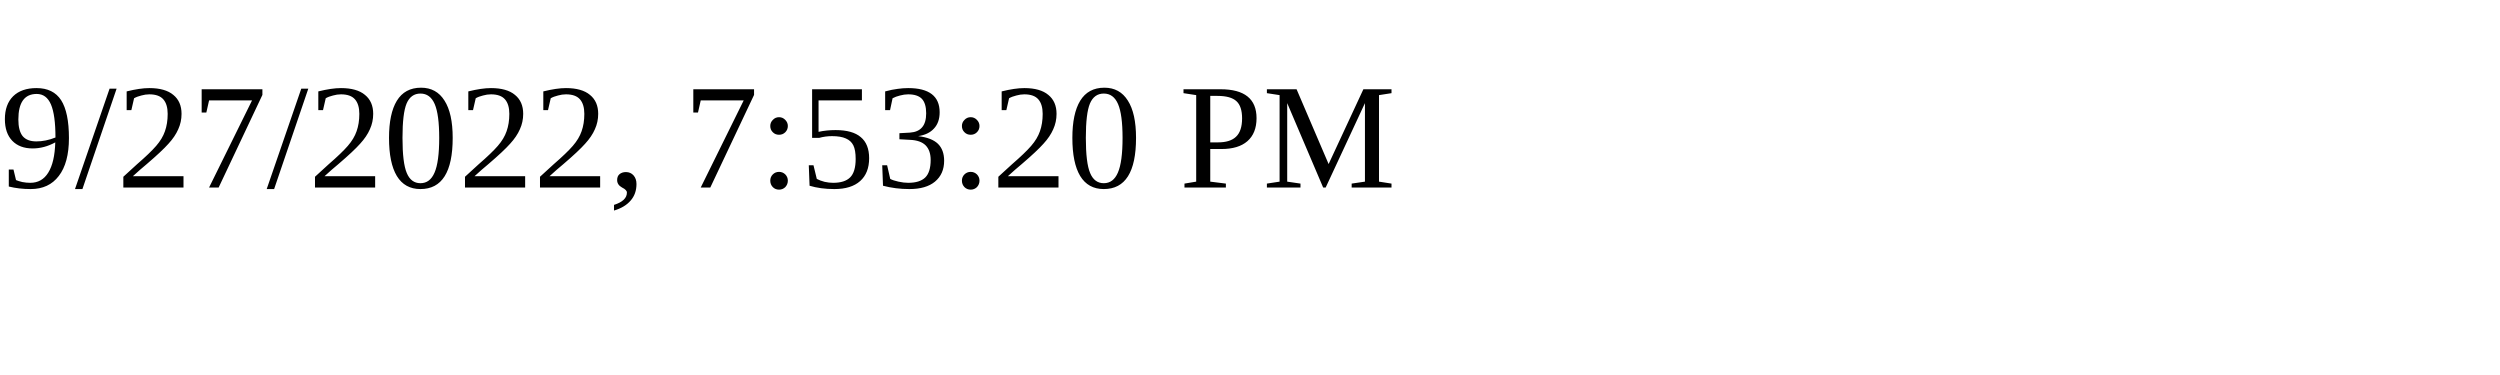
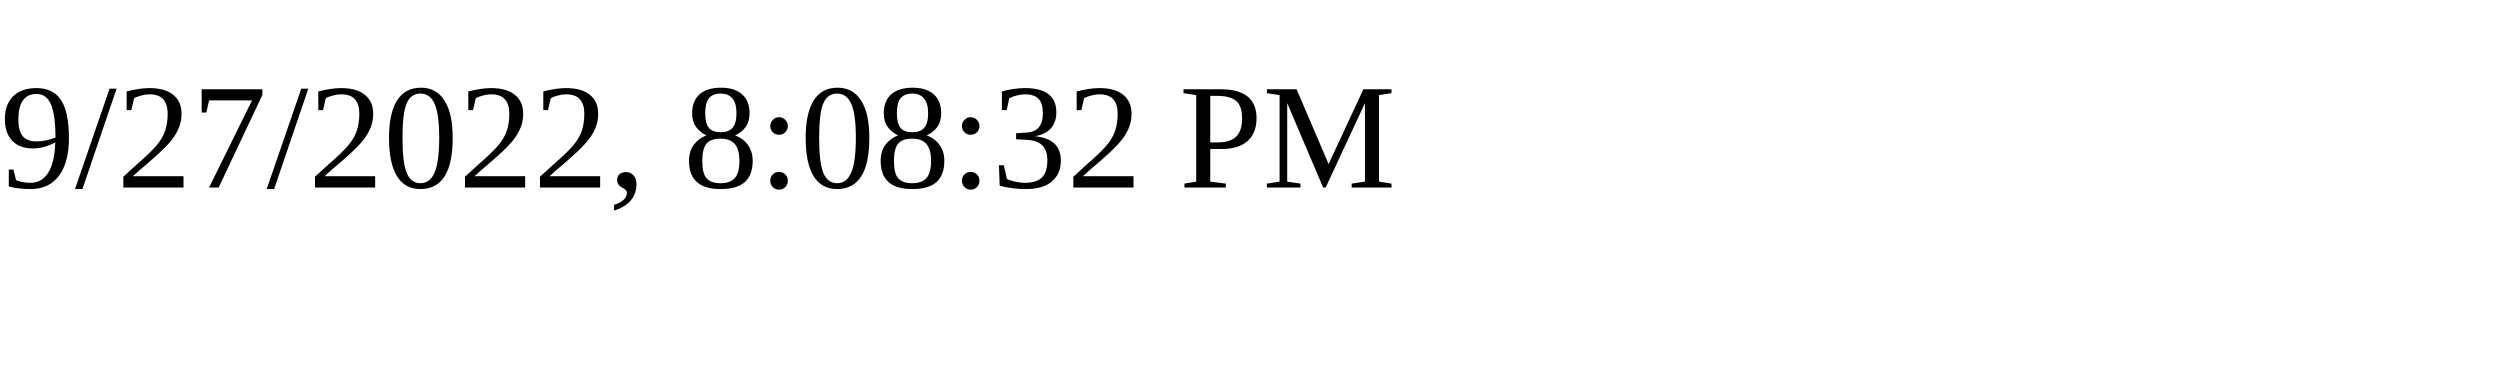
<svg xmlns="http://www.w3.org/2000/svg" height="30" width="200">
-   <text x="0" y="15">9/27/2022, 7:53:20 PM</text>
+   <text x="0" y="15">9/27/2022, 8:08:32 PM</text>
</svg>
